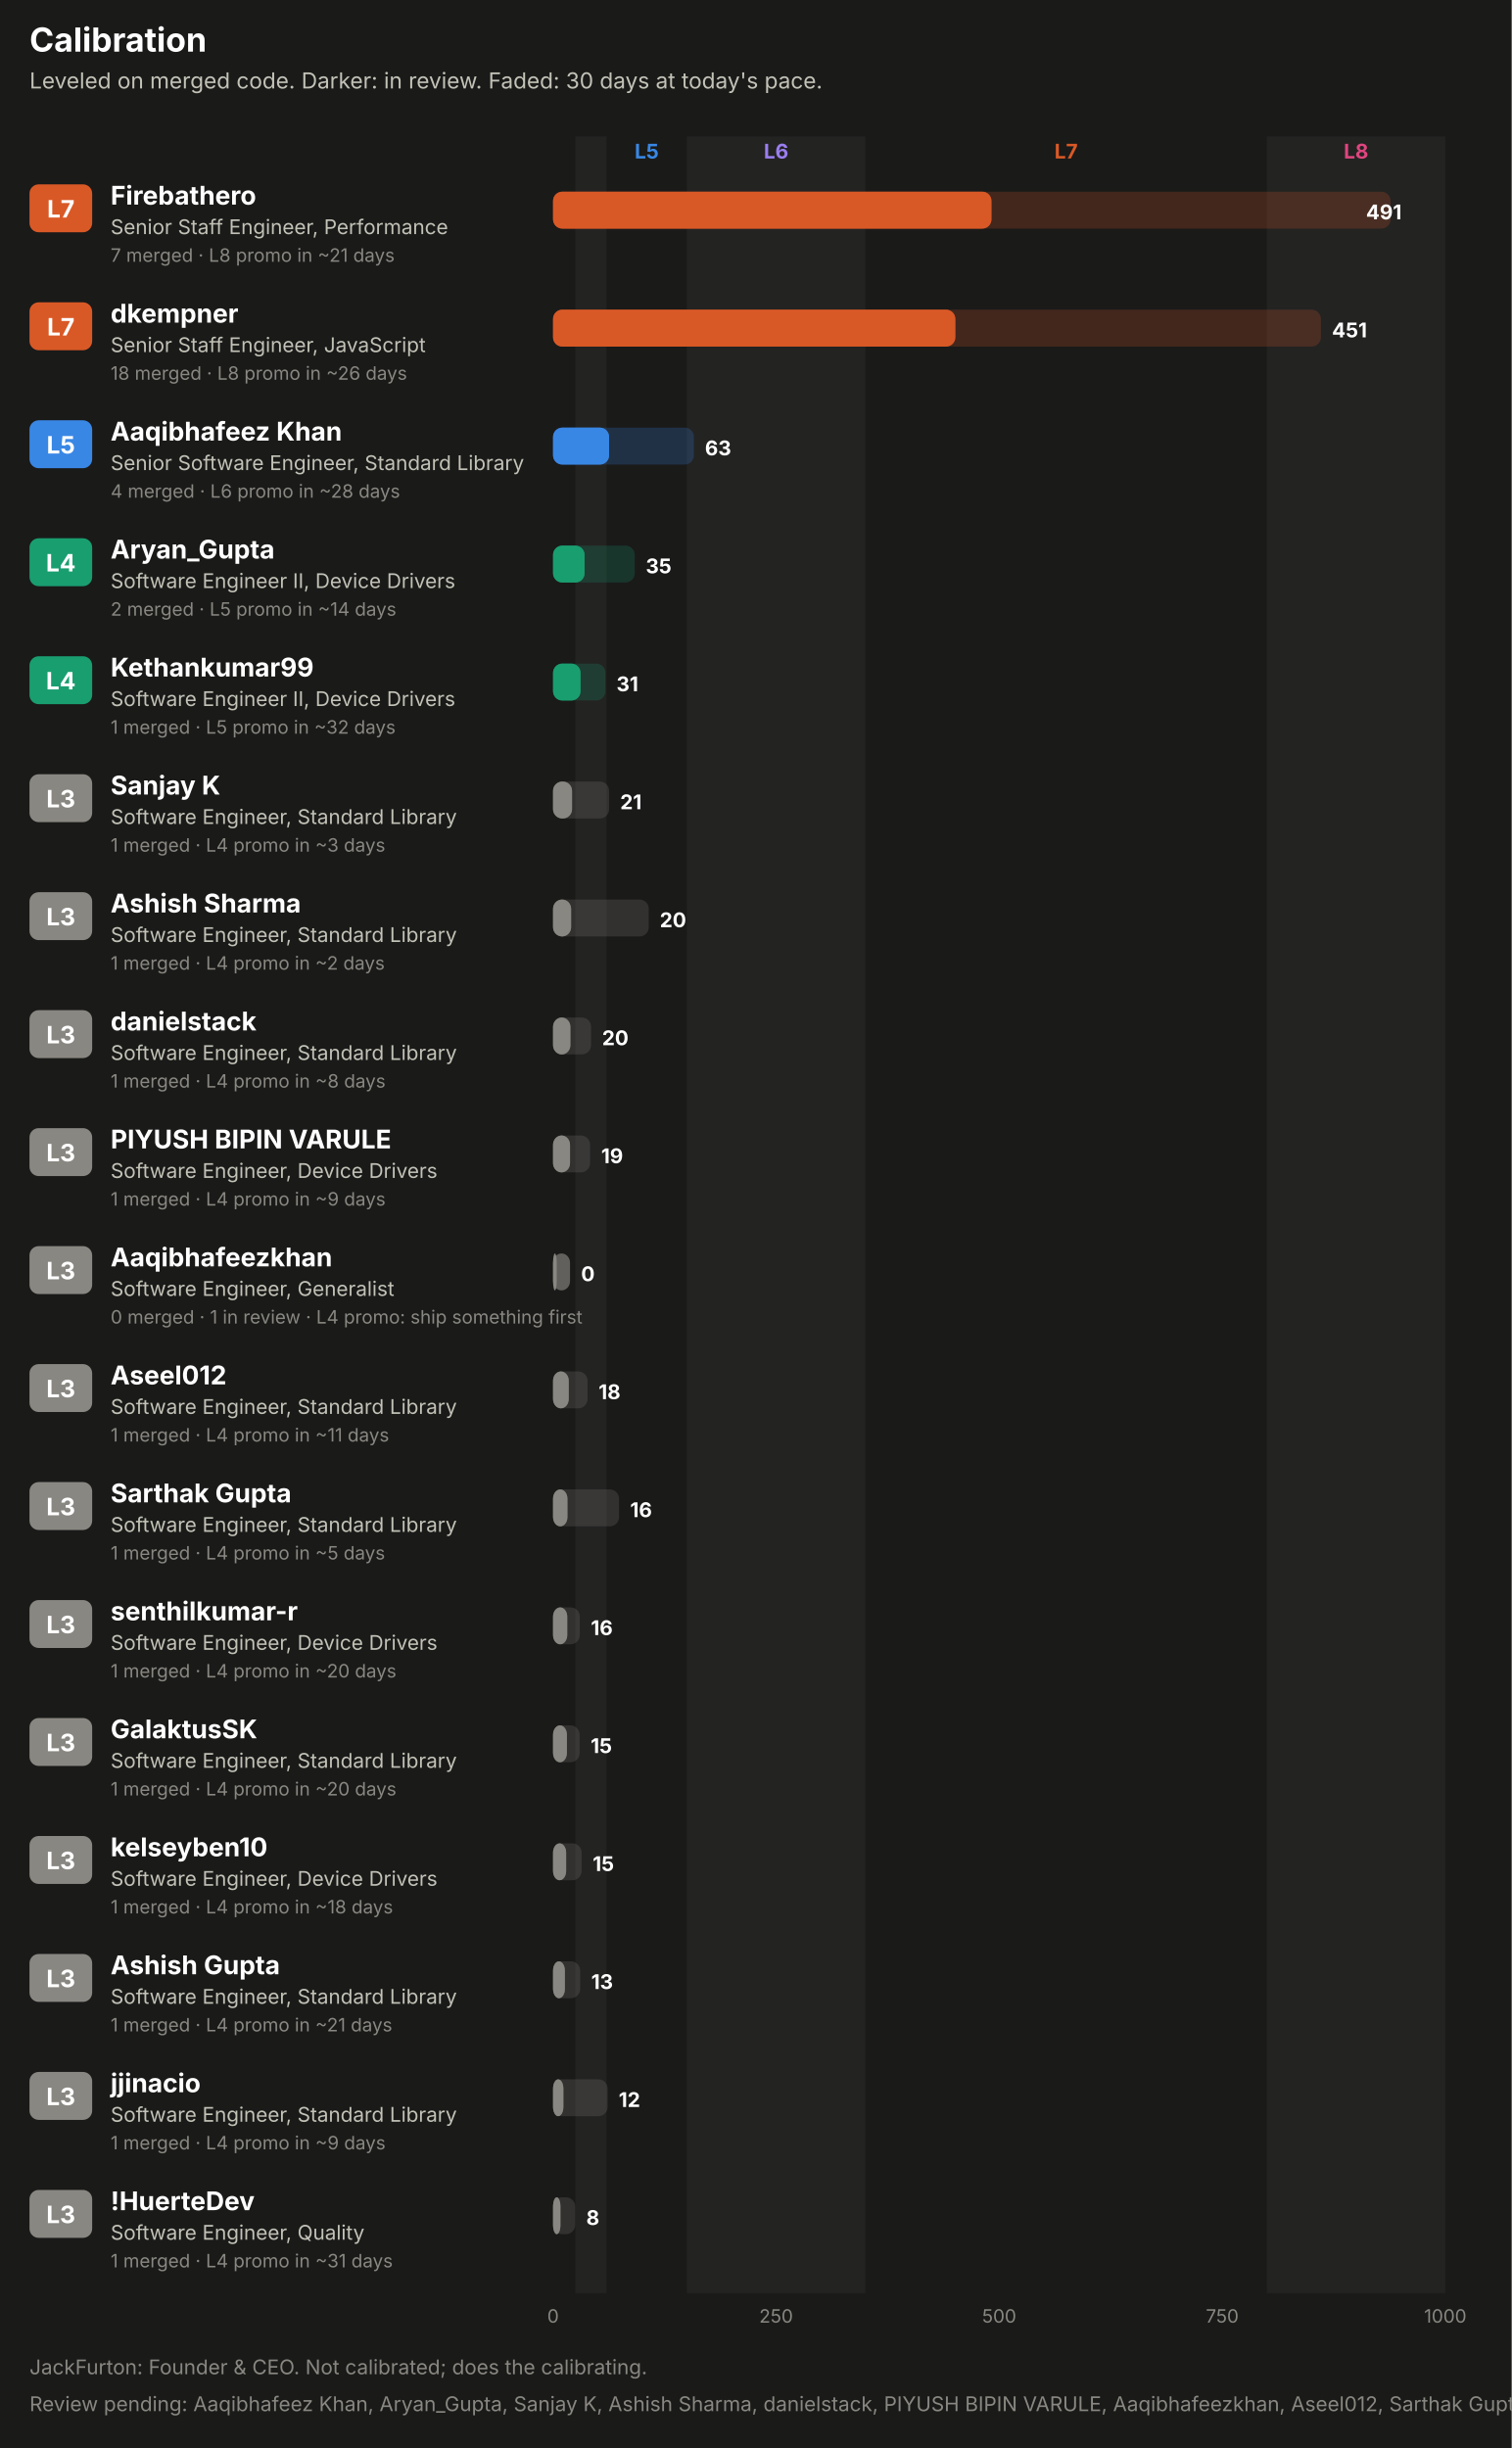
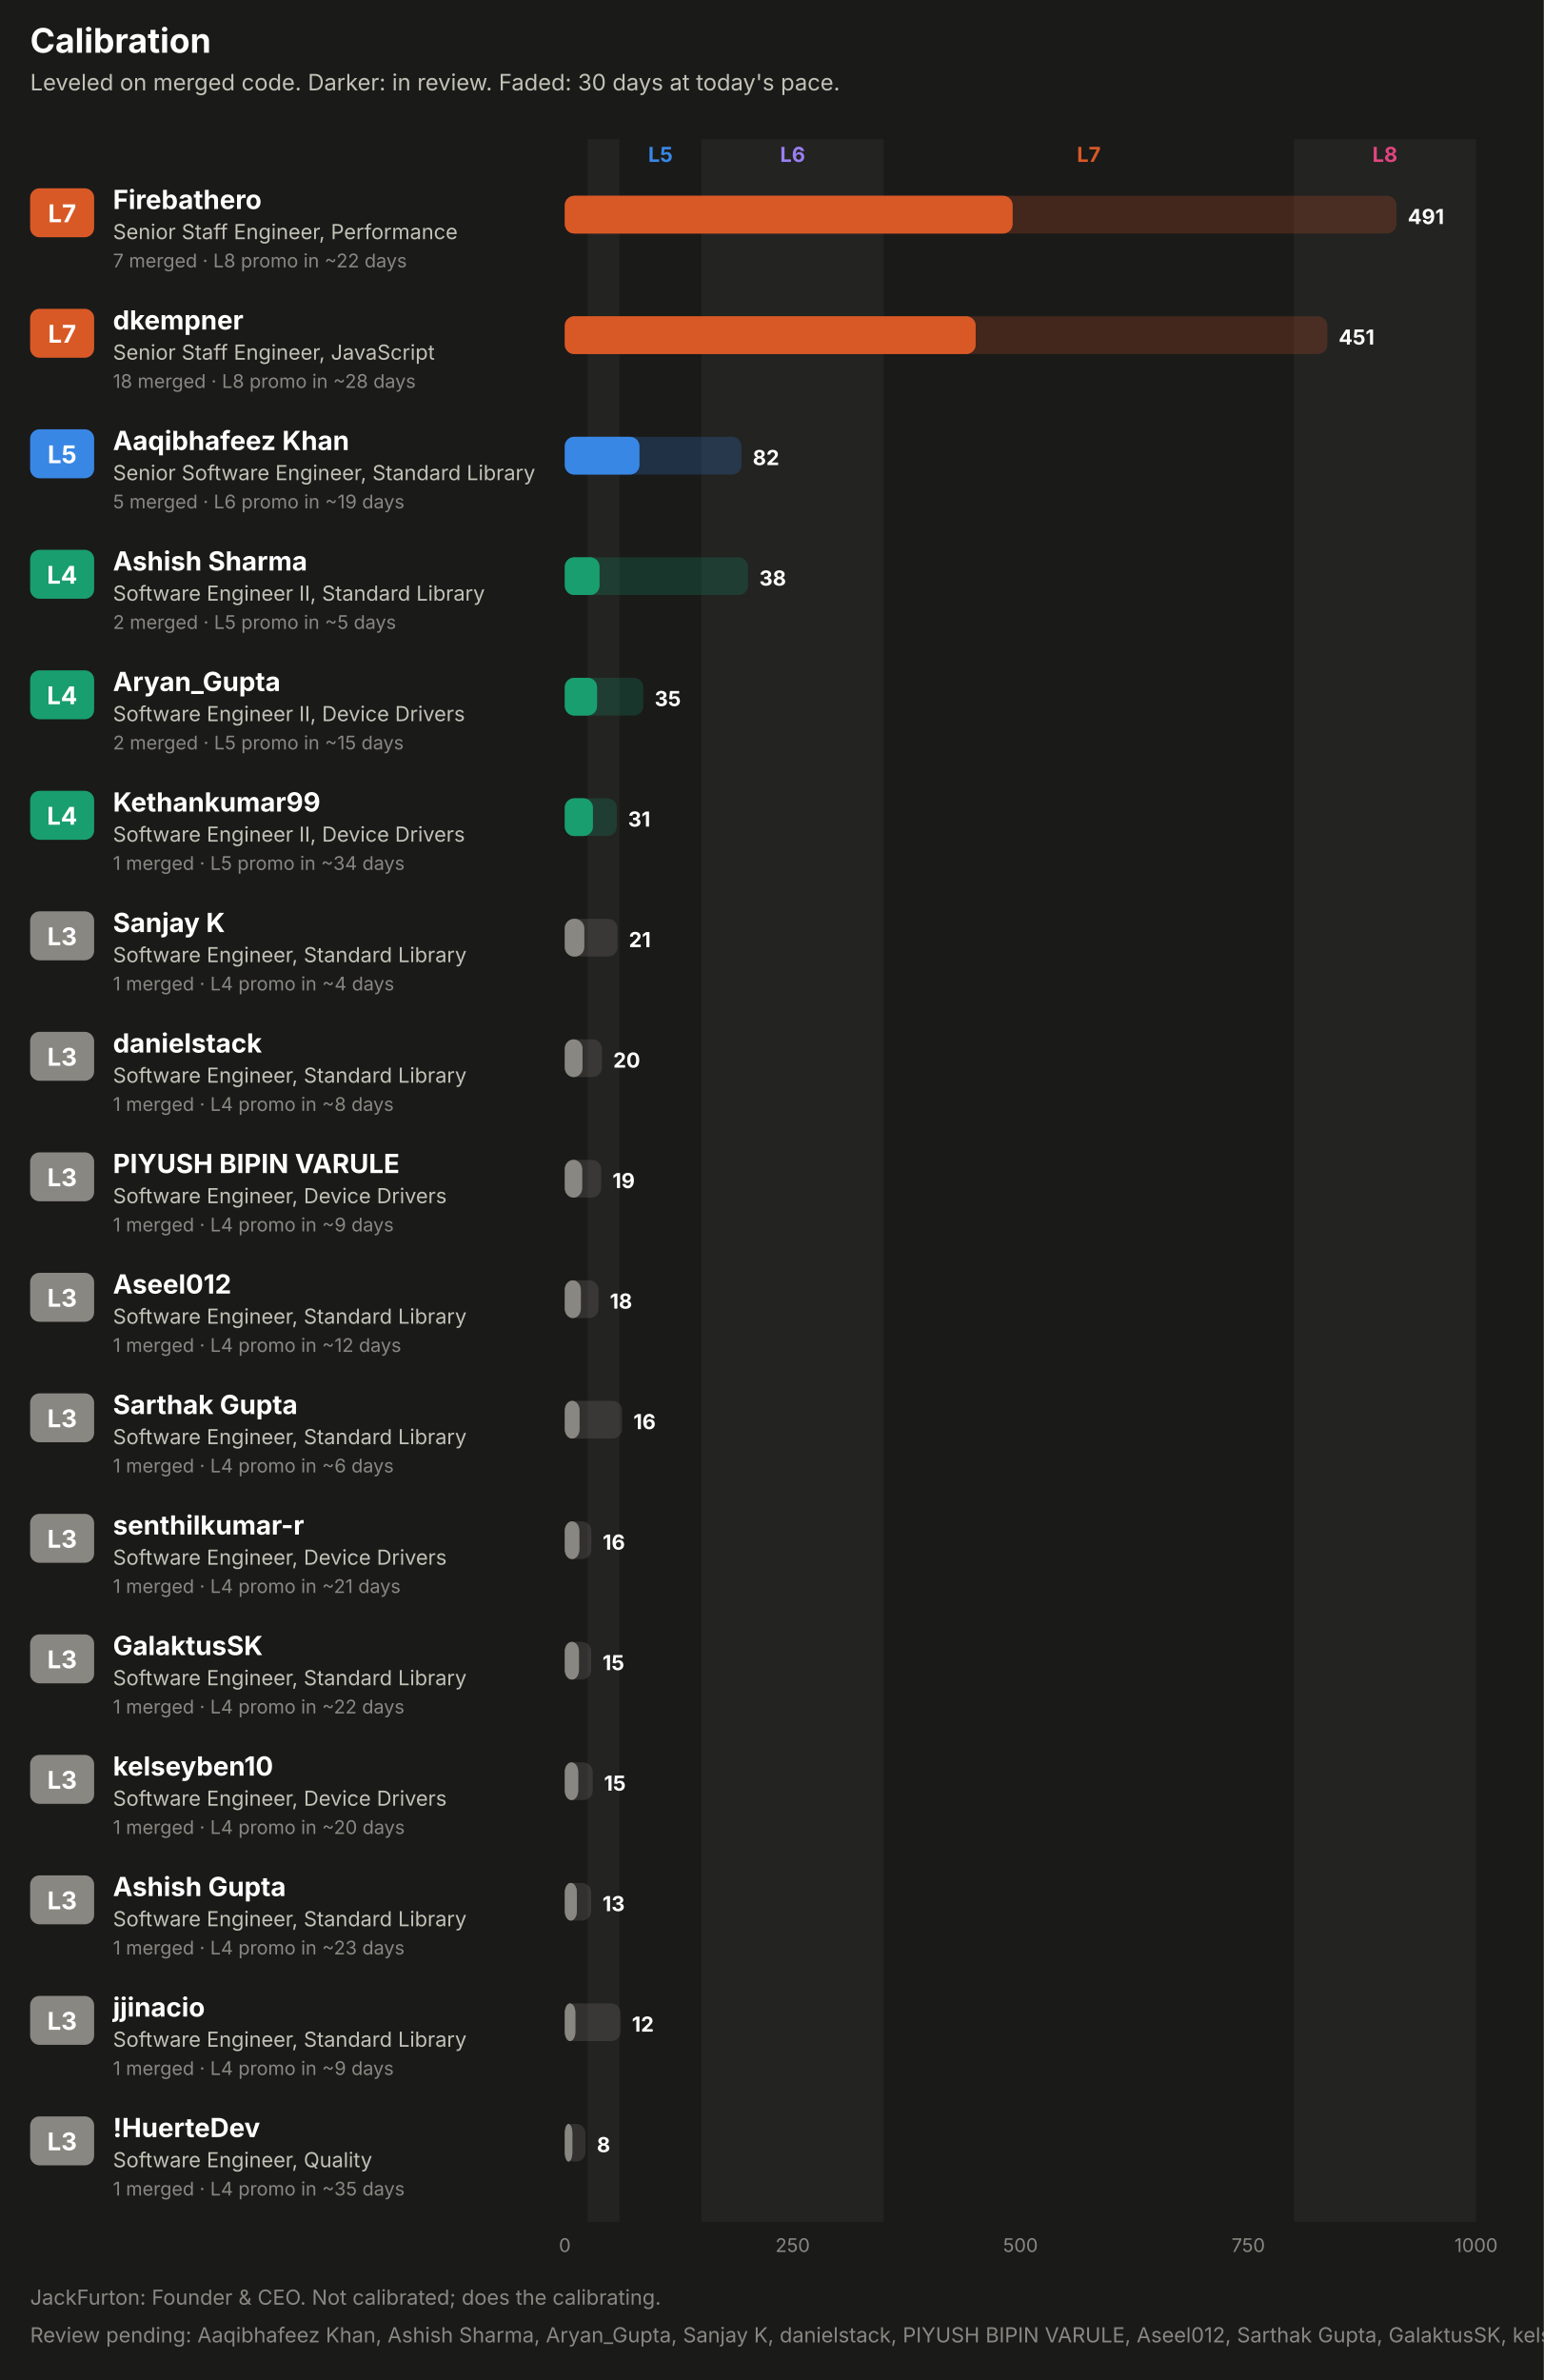
- <svg xmlns="http://www.w3.org/2000/svg" width="820" height="1328" viewBox="0 0 820 1328" role="img" font-family="system-ui, -apple-system, 'Segoe UI', sans-serif">
-   <rect x="0.0" y="0.0" width="820.0" height="1328.0" rx="0" fill="#1a1a19" />
+ <svg xmlns="http://www.w3.org/2000/svg" width="820" height="1264" viewBox="0 0 820 1264" role="img" font-family="system-ui, -apple-system, 'Segoe UI', sans-serif">
+   <rect x="0.0" y="0.0" width="820.0" height="1264.0" rx="0" fill="#1a1a19" />
  <text x="16.0" y="28.0" fill="#ffffff" font-size="18" font-weight="700" text-anchor="start">Calibration</text>
  <text x="16.0" y="48.0" fill="#c3c2b7" font-size="12" font-weight="400" text-anchor="start">Leveled on merged code. Darker: in review. Faded: 30 days at today's pace.</text>
-   <rect x="312.1" y="74.0" width="16.9" height="1170.0" rx="0" fill="#232322" />
+   <rect x="312.1" y="74.0" width="16.9" height="1106.0" rx="0" fill="#232322" />
  <text x="350.8" y="86.0" fill="#3987e5" font-size="11" font-weight="700" text-anchor="middle">L5</text>
-   <rect x="372.6" y="74.0" width="96.8" height="1170.0" rx="0" fill="#232322" />
+   <rect x="372.6" y="74.0" width="96.8" height="1106.0" rx="0" fill="#232322" />
  <text x="421.0" y="86.0" fill="#9a7ef0" font-size="11" font-weight="700" text-anchor="middle">L6</text>
  <text x="578.3" y="86.0" fill="#d95926" font-size="11" font-weight="700" text-anchor="middle">L7</text>
-   <rect x="687.2" y="74.0" width="96.8" height="1170.0" rx="0" fill="#232322" />
+   <rect x="687.2" y="74.0" width="96.8" height="1106.0" rx="0" fill="#232322" />
  <text x="735.6" y="86.0" fill="#e0457f" font-size="11" font-weight="700" text-anchor="middle">L8</text>
  <rect x="16.0" y="100.0" width="34.0" height="26.0" rx="5" fill="#d95926" />
  <text x="33.0" y="118.0" fill="#ffffff" font-size="13" font-weight="700" text-anchor="middle">L7</text>
  <text x="60.0" y="111.0" fill="#ffffff" font-size="14" font-weight="700" text-anchor="start">Firebathero</text>
  <text x="60.0" y="127.0" fill="#c3c2b7" font-size="11" font-weight="400" text-anchor="start">Senior Staff Engineer, Performance</text>
-   <text x="60.0" y="142.0" fill="#898781" font-size="10" font-weight="400" text-anchor="start">7 merged · L8 promo in ~21 days</text>
-   <rect x="300.0" y="104.0" width="454.3" height="20.0" rx="5" fill="#d95926" fill-opacity="0.22" />
+   <text x="60.0" y="142.0" fill="#898781" font-size="10" font-weight="400" text-anchor="start">7 merged · L8 promo in ~22 days</text>
+   <rect x="300.0" y="104.0" width="441.7" height="20.0" rx="5" fill="#d95926" fill-opacity="0.22" />
  <rect x="300.0" y="104.0" width="237.8" height="20.0" rx="5" fill="#d95926" fill-opacity="0.55" />
  <rect x="300.0" y="104.0" width="237.8" height="20.0" rx="5" fill="#d95926" />
-   <text x="760.3" y="119.0" fill="#ffffff" font-size="11" font-weight="700" text-anchor="end">491</text>
+   <text x="747.7" y="119.0" fill="#ffffff" font-size="11" font-weight="700" text-anchor="start">491</text>
  <rect x="16.0" y="164.0" width="34.0" height="26.0" rx="5" fill="#d95926" />
  <text x="33.0" y="182.0" fill="#ffffff" font-size="13" font-weight="700" text-anchor="middle">L7</text>
  <text x="60.0" y="175.0" fill="#ffffff" font-size="14" font-weight="700" text-anchor="start">dkempner</text>
  <text x="60.0" y="191.0" fill="#c3c2b7" font-size="11" font-weight="400" text-anchor="start">Senior Staff Engineer, JavaScript</text>
-   <text x="60.0" y="206.0" fill="#898781" font-size="10" font-weight="400" text-anchor="start">18 merged · L8 promo in ~26 days</text>
-   <rect x="300.0" y="168.0" width="416.5" height="20.0" rx="5" fill="#d95926" fill-opacity="0.22" />
+   <text x="60.0" y="206.0" fill="#898781" font-size="10" font-weight="400" text-anchor="start">18 merged · L8 promo in ~28 days</text>
+   <rect x="300.0" y="168.0" width="405.0" height="20.0" rx="5" fill="#d95926" fill-opacity="0.22" />
  <rect x="300.0" y="168.0" width="218.2" height="20.0" rx="5" fill="#d95926" fill-opacity="0.55" />
  <rect x="300.0" y="168.0" width="218.2" height="20.0" rx="5" fill="#d95926" />
-   <text x="722.5" y="183.0" fill="#ffffff" font-size="11" font-weight="700" text-anchor="start">451</text>
+   <text x="711.0" y="183.0" fill="#ffffff" font-size="11" font-weight="700" text-anchor="start">451</text>
  <rect x="16.0" y="228.0" width="34.0" height="26.0" rx="5" fill="#3987e5" />
  <text x="33.0" y="246.0" fill="#ffffff" font-size="13" font-weight="700" text-anchor="middle">L5</text>
  <text x="60.0" y="239.0" fill="#ffffff" font-size="14" font-weight="700" text-anchor="start">Aaqibhafeez Khan</text>
  <text x="60.0" y="255.0" fill="#c3c2b7" font-size="11" font-weight="400" text-anchor="start">Senior Software Engineer, Standard Library</text>
-   <text x="60.0" y="270.0" fill="#898781" font-size="10" font-weight="400" text-anchor="start">4 merged · L6 promo in ~28 days</text>
-   <rect x="300.0" y="232.0" width="76.4" height="20.0" rx="5" fill="#3987e5" fill-opacity="0.22" />
-   <rect x="300.0" y="232.0" width="30.4" height="20.0" rx="5" fill="#3987e5" fill-opacity="0.55" />
-   <rect x="300.0" y="232.0" width="30.4" height="20.0" rx="5" fill="#3987e5" />
-   <text x="382.4" y="247.0" fill="#ffffff" font-size="11" font-weight="700" text-anchor="start">63</text>
+   <text x="60.0" y="270.0" fill="#898781" font-size="10" font-weight="400" text-anchor="start">5 merged · L6 promo in ~19 days</text>
+   <rect x="300.0" y="232.0" width="93.8" height="20.0" rx="5" fill="#3987e5" fill-opacity="0.22" />
+   <rect x="300.0" y="232.0" width="39.6" height="20.0" rx="5" fill="#3987e5" fill-opacity="0.55" />
+   <rect x="300.0" y="232.0" width="39.6" height="20.0" rx="5" fill="#3987e5" />
+   <text x="399.8" y="247.0" fill="#ffffff" font-size="11" font-weight="700" text-anchor="start">82</text>
  <rect x="16.0" y="292.0" width="34.0" height="26.0" rx="5" fill="#199e70" />
  <text x="33.0" y="310.0" fill="#ffffff" font-size="13" font-weight="700" text-anchor="middle">L4</text>
-   <text x="60.0" y="303.0" fill="#ffffff" font-size="14" font-weight="700" text-anchor="start">Aryan_Gupta</text>
-   <text x="60.0" y="319.0" fill="#c3c2b7" font-size="11" font-weight="400" text-anchor="start">Software Engineer II, Device Drivers</text>
-   <text x="60.0" y="334.0" fill="#898781" font-size="10" font-weight="400" text-anchor="start">2 merged · L5 promo in ~14 days</text>
-   <rect x="300.0" y="296.0" width="44.3" height="20.0" rx="5" fill="#199e70" fill-opacity="0.22" />
-   <rect x="300.0" y="296.0" width="17.1" height="20.0" rx="5" fill="#199e70" fill-opacity="0.55" />
-   <rect x="300.0" y="296.0" width="17.1" height="20.0" rx="5" fill="#199e70" />
-   <text x="350.3" y="311.0" fill="#ffffff" font-size="11" font-weight="700" text-anchor="start">35</text>
+   <text x="60.0" y="303.0" fill="#ffffff" font-size="14" font-weight="700" text-anchor="start">Ashish Sharma</text>
+   <text x="60.0" y="319.0" fill="#c3c2b7" font-size="11" font-weight="400" text-anchor="start">Software Engineer II, Standard Library</text>
+   <text x="60.0" y="334.0" fill="#898781" font-size="10" font-weight="400" text-anchor="start">2 merged · L5 promo in ~5 days</text>
+   <rect x="300.0" y="296.0" width="97.3" height="20.0" rx="5" fill="#199e70" fill-opacity="0.22" />
+   <rect x="300.0" y="296.0" width="18.4" height="20.0" rx="5" fill="#199e70" fill-opacity="0.55" />
+   <rect x="300.0" y="296.0" width="18.4" height="20.0" rx="5" fill="#199e70" />
+   <text x="403.3" y="311.0" fill="#ffffff" font-size="11" font-weight="700" text-anchor="start">38</text>
  <rect x="16.0" y="356.0" width="34.0" height="26.0" rx="5" fill="#199e70" />
  <text x="33.0" y="374.0" fill="#ffffff" font-size="13" font-weight="700" text-anchor="middle">L4</text>
-   <text x="60.0" y="367.0" fill="#ffffff" font-size="14" font-weight="700" text-anchor="start">Kethankumar99</text>
+   <text x="60.0" y="367.0" fill="#ffffff" font-size="14" font-weight="700" text-anchor="start">Aryan_Gupta</text>
  <text x="60.0" y="383.0" fill="#c3c2b7" font-size="11" font-weight="400" text-anchor="start">Software Engineer II, Device Drivers</text>
-   <text x="60.0" y="398.0" fill="#898781" font-size="10" font-weight="400" text-anchor="start">1 merged · L5 promo in ~32 days</text>
-   <rect x="300.0" y="360.0" width="28.4" height="20.0" rx="5" fill="#199e70" fill-opacity="0.22" />
-   <rect x="300.0" y="360.0" width="14.9" height="20.0" rx="5" fill="#199e70" fill-opacity="0.55" />
-   <rect x="300.0" y="360.0" width="14.9" height="20.0" rx="5" fill="#199e70" />
-   <text x="334.4" y="375.0" fill="#ffffff" font-size="11" font-weight="700" text-anchor="start">31</text>
-   <rect x="16.0" y="420.0" width="34.0" height="26.0" rx="5" fill="#898781" />
-   <text x="33.0" y="438.0" fill="#ffffff" font-size="13" font-weight="700" text-anchor="middle">L3</text>
-   <text x="60.0" y="431.0" fill="#ffffff" font-size="14" font-weight="700" text-anchor="start">Sanjay K</text>
-   <text x="60.0" y="447.0" fill="#c3c2b7" font-size="11" font-weight="400" text-anchor="start">Software Engineer, Standard Library</text>
-   <text x="60.0" y="462.0" fill="#898781" font-size="10" font-weight="400" text-anchor="start">1 merged · L4 promo in ~3 days</text>
-   <rect x="300.0" y="424.0" width="30.4" height="20.0" rx="5" fill="#898781" fill-opacity="0.22" />
-   <rect x="300.0" y="424.0" width="10.3" height="20.0" rx="5" fill="#898781" fill-opacity="0.55" />
-   <rect x="300.0" y="424.0" width="10.3" height="20.0" rx="5" fill="#898781" />
-   <text x="336.4" y="439.0" fill="#ffffff" font-size="11" font-weight="700" text-anchor="start">21</text>
+   <text x="60.0" y="398.0" fill="#898781" font-size="10" font-weight="400" text-anchor="start">2 merged · L5 promo in ~15 days</text>
+   <rect x="300.0" y="360.0" width="41.7" height="20.0" rx="5" fill="#199e70" fill-opacity="0.22" />
+   <rect x="300.0" y="360.0" width="17.1" height="20.0" rx="5" fill="#199e70" fill-opacity="0.55" />
+   <rect x="300.0" y="360.0" width="17.1" height="20.0" rx="5" fill="#199e70" />
+   <text x="347.7" y="375.0" fill="#ffffff" font-size="11" font-weight="700" text-anchor="start">35</text>
+   <rect x="16.0" y="420.0" width="34.0" height="26.0" rx="5" fill="#199e70" />
+   <text x="33.0" y="438.0" fill="#ffffff" font-size="13" font-weight="700" text-anchor="middle">L4</text>
+   <text x="60.0" y="431.0" fill="#ffffff" font-size="14" font-weight="700" text-anchor="start">Kethankumar99</text>
+   <text x="60.0" y="447.0" fill="#c3c2b7" font-size="11" font-weight="400" text-anchor="start">Software Engineer II, Device Drivers</text>
+   <text x="60.0" y="462.0" fill="#898781" font-size="10" font-weight="400" text-anchor="start">1 merged · L5 promo in ~34 days</text>
+   <rect x="300.0" y="424.0" width="27.6" height="20.0" rx="5" fill="#199e70" fill-opacity="0.22" />
+   <rect x="300.0" y="424.0" width="14.9" height="20.0" rx="5" fill="#199e70" fill-opacity="0.55" />
+   <rect x="300.0" y="424.0" width="14.9" height="20.0" rx="5" fill="#199e70" />
+   <text x="333.6" y="439.0" fill="#ffffff" font-size="11" font-weight="700" text-anchor="start">31</text>
  <rect x="16.0" y="484.0" width="34.0" height="26.0" rx="5" fill="#898781" />
  <text x="33.0" y="502.0" fill="#ffffff" font-size="13" font-weight="700" text-anchor="middle">L3</text>
-   <text x="60.0" y="495.0" fill="#ffffff" font-size="14" font-weight="700" text-anchor="start">Ashish Sharma</text>
+   <text x="60.0" y="495.0" fill="#ffffff" font-size="14" font-weight="700" text-anchor="start">Sanjay K</text>
  <text x="60.0" y="511.0" fill="#c3c2b7" font-size="11" font-weight="400" text-anchor="start">Software Engineer, Standard Library</text>
-   <text x="60.0" y="526.0" fill="#898781" font-size="10" font-weight="400" text-anchor="start">1 merged · L4 promo in ~2 days</text>
-   <rect x="300.0" y="488.0" width="51.9" height="20.0" rx="5" fill="#898781" fill-opacity="0.22" />
-   <rect x="300.0" y="488.0" width="9.8" height="20.0" rx="5" fill="#898781" fill-opacity="0.55" />
-   <rect x="300.0" y="488.0" width="9.8" height="20.0" rx="5" fill="#898781" />
-   <text x="357.9" y="503.0" fill="#ffffff" font-size="11" font-weight="700" text-anchor="start">20</text>
+   <text x="60.0" y="526.0" fill="#898781" font-size="10" font-weight="400" text-anchor="start">1 merged · L4 promo in ~4 days</text>
+   <rect x="300.0" y="488.0" width="28.0" height="20.0" rx="5" fill="#898781" fill-opacity="0.22" />
+   <rect x="300.0" y="488.0" width="10.3" height="20.0" rx="5" fill="#898781" fill-opacity="0.55" />
+   <rect x="300.0" y="488.0" width="10.3" height="20.0" rx="5" fill="#898781" />
+   <text x="334.0" y="503.0" fill="#ffffff" font-size="11" font-weight="700" text-anchor="start">21</text>
  <rect x="16.0" y="548.0" width="34.0" height="26.0" rx="5" fill="#898781" />
  <text x="33.0" y="566.0" fill="#ffffff" font-size="13" font-weight="700" text-anchor="middle">L3</text>
  <text x="60.0" y="559.0" fill="#ffffff" font-size="14" font-weight="700" text-anchor="start">danielstack</text>
  <text x="60.0" y="575.0" fill="#c3c2b7" font-size="11" font-weight="400" text-anchor="start">Software Engineer, Standard Library</text>
  <text x="60.0" y="590.0" fill="#898781" font-size="10" font-weight="400" text-anchor="start">1 merged · L4 promo in ~8 days</text>
-   <rect x="300.0" y="552.0" width="20.6" height="20.0" rx="5" fill="#898781" fill-opacity="0.22" />
+   <rect x="300.0" y="552.0" width="19.7" height="20.0" rx="5" fill="#898781" fill-opacity="0.22" />
  <rect x="300.0" y="552.0" width="9.4" height="20.0" rx="5" fill="#898781" fill-opacity="0.55" />
  <rect x="300.0" y="552.0" width="9.4" height="20.0" rx="5" fill="#898781" />
-   <text x="326.6" y="567.0" fill="#ffffff" font-size="11" font-weight="700" text-anchor="start">20</text>
+   <text x="325.7" y="567.0" fill="#ffffff" font-size="11" font-weight="700" text-anchor="start">20</text>
  <rect x="16.0" y="612.0" width="34.0" height="26.0" rx="5" fill="#898781" />
  <text x="33.0" y="630.0" fill="#ffffff" font-size="13" font-weight="700" text-anchor="middle">L3</text>
  <text x="60.0" y="623.0" fill="#ffffff" font-size="14" font-weight="700" text-anchor="start">PIYUSH BIPIN VARULE</text>
  <text x="60.0" y="639.0" fill="#c3c2b7" font-size="11" font-weight="400" text-anchor="start">Software Engineer, Device Drivers</text>
  <text x="60.0" y="654.0" fill="#898781" font-size="10" font-weight="400" text-anchor="start">1 merged · L4 promo in ~9 days</text>
-   <rect x="300.0" y="616.0" width="20.1" height="20.0" rx="5" fill="#898781" fill-opacity="0.22" />
+   <rect x="300.0" y="616.0" width="19.3" height="20.0" rx="5" fill="#898781" fill-opacity="0.22" />
  <rect x="300.0" y="616.0" width="9.2" height="20.0" rx="5" fill="#898781" fill-opacity="0.55" />
  <rect x="300.0" y="616.0" width="9.2" height="20.0" rx="5" fill="#898781" />
-   <text x="326.1" y="631.0" fill="#ffffff" font-size="11" font-weight="700" text-anchor="start">19</text>
+   <text x="325.3" y="631.0" fill="#ffffff" font-size="11" font-weight="700" text-anchor="start">19</text>
  <rect x="16.0" y="676.0" width="34.0" height="26.0" rx="5" fill="#898781" />
  <text x="33.0" y="694.0" fill="#ffffff" font-size="13" font-weight="700" text-anchor="middle">L3</text>
-   <text x="60.0" y="687.0" fill="#ffffff" font-size="14" font-weight="700" text-anchor="start">Aaqibhafeezkhan</text>
-   <text x="60.0" y="703.0" fill="#c3c2b7" font-size="11" font-weight="400" text-anchor="start">Software Engineer, Generalist</text>
-   <text x="60.0" y="718.0" fill="#898781" font-size="10" font-weight="400" text-anchor="start">0 merged · 1 in review · L4 promo: ship something first</text>
-   <rect x="300.0" y="680.0" width="9.2" height="20.0" rx="5" fill="#898781" fill-opacity="0.22" />
-   <rect x="300.0" y="680.0" width="9.2" height="20.0" rx="5" fill="#898781" fill-opacity="0.55" />
-   <rect x="300.0" y="680.0" width="2.0" height="20.0" rx="5" fill="#898781" />
-   <text x="315.2" y="695.0" fill="#ffffff" font-size="11" font-weight="700" text-anchor="start">0</text>
+   <text x="60.0" y="687.0" fill="#ffffff" font-size="14" font-weight="700" text-anchor="start">Aseel012</text>
+   <text x="60.0" y="703.0" fill="#c3c2b7" font-size="11" font-weight="400" text-anchor="start">Software Engineer, Standard Library</text>
+   <text x="60.0" y="718.0" fill="#898781" font-size="10" font-weight="400" text-anchor="start">1 merged · L4 promo in ~12 days</text>
+   <rect x="300.0" y="680.0" width="17.9" height="20.0" rx="5" fill="#898781" fill-opacity="0.22" />
+   <rect x="300.0" y="680.0" width="8.5" height="20.0" rx="5" fill="#898781" fill-opacity="0.55" />
+   <rect x="300.0" y="680.0" width="8.5" height="20.0" rx="5" fill="#898781" />
+   <text x="323.9" y="695.0" fill="#ffffff" font-size="11" font-weight="700" text-anchor="start">18</text>
  <rect x="16.0" y="740.0" width="34.0" height="26.0" rx="5" fill="#898781" />
  <text x="33.0" y="758.0" fill="#ffffff" font-size="13" font-weight="700" text-anchor="middle">L3</text>
-   <text x="60.0" y="751.0" fill="#ffffff" font-size="14" font-weight="700" text-anchor="start">Aseel012</text>
+   <text x="60.0" y="751.0" fill="#ffffff" font-size="14" font-weight="700" text-anchor="start">Sarthak Gupta</text>
  <text x="60.0" y="767.0" fill="#c3c2b7" font-size="11" font-weight="400" text-anchor="start">Software Engineer, Standard Library</text>
-   <text x="60.0" y="782.0" fill="#898781" font-size="10" font-weight="400" text-anchor="start">1 merged · L4 promo in ~11 days</text>
-   <rect x="300.0" y="744.0" width="18.7" height="20.0" rx="5" fill="#898781" fill-opacity="0.22" />
-   <rect x="300.0" y="744.0" width="8.5" height="20.0" rx="5" fill="#898781" fill-opacity="0.55" />
-   <rect x="300.0" y="744.0" width="8.5" height="20.0" rx="5" fill="#898781" />
-   <text x="324.7" y="759.0" fill="#ffffff" font-size="11" font-weight="700" text-anchor="start">18</text>
+   <text x="60.0" y="782.0" fill="#898781" font-size="10" font-weight="400" text-anchor="start">1 merged · L4 promo in ~6 days</text>
+   <rect x="300.0" y="744.0" width="30.4" height="20.0" rx="5" fill="#898781" fill-opacity="0.22" />
+   <rect x="300.0" y="744.0" width="7.8" height="20.0" rx="5" fill="#898781" fill-opacity="0.55" />
+   <rect x="300.0" y="744.0" width="7.8" height="20.0" rx="5" fill="#898781" />
+   <text x="336.4" y="759.0" fill="#ffffff" font-size="11" font-weight="700" text-anchor="start">16</text>
  <rect x="16.0" y="804.0" width="34.0" height="26.0" rx="5" fill="#898781" />
  <text x="33.0" y="822.0" fill="#ffffff" font-size="13" font-weight="700" text-anchor="middle">L3</text>
-   <text x="60.0" y="815.0" fill="#ffffff" font-size="14" font-weight="700" text-anchor="start">Sarthak Gupta</text>
-   <text x="60.0" y="831.0" fill="#c3c2b7" font-size="11" font-weight="400" text-anchor="start">Software Engineer, Standard Library</text>
-   <text x="60.0" y="846.0" fill="#898781" font-size="10" font-weight="400" text-anchor="start">1 merged · L4 promo in ~5 days</text>
-   <rect x="300.0" y="808.0" width="35.8" height="20.0" rx="5" fill="#898781" fill-opacity="0.22" />
-   <rect x="300.0" y="808.0" width="7.8" height="20.0" rx="5" fill="#898781" fill-opacity="0.55" />
-   <rect x="300.0" y="808.0" width="7.8" height="20.0" rx="5" fill="#898781" />
-   <text x="341.8" y="823.0" fill="#ffffff" font-size="11" font-weight="700" text-anchor="start">16</text>
+   <text x="60.0" y="815.0" fill="#ffffff" font-size="14" font-weight="700" text-anchor="start">senthilkumar-r</text>
+   <text x="60.0" y="831.0" fill="#c3c2b7" font-size="11" font-weight="400" text-anchor="start">Software Engineer, Device Drivers</text>
+   <text x="60.0" y="846.0" fill="#898781" font-size="10" font-weight="400" text-anchor="start">1 merged · L4 promo in ~21 days</text>
+   <rect x="300.0" y="808.0" width="14.1" height="20.0" rx="5" fill="#898781" fill-opacity="0.22" />
+   <rect x="300.0" y="808.0" width="7.7" height="20.0" rx="5" fill="#898781" fill-opacity="0.55" />
+   <rect x="300.0" y="808.0" width="7.7" height="20.0" rx="5" fill="#898781" />
+   <text x="320.1" y="823.0" fill="#ffffff" font-size="11" font-weight="700" text-anchor="start">16</text>
  <rect x="16.0" y="868.0" width="34.0" height="26.0" rx="5" fill="#898781" />
  <text x="33.0" y="886.0" fill="#ffffff" font-size="13" font-weight="700" text-anchor="middle">L3</text>
-   <text x="60.0" y="879.0" fill="#ffffff" font-size="14" font-weight="700" text-anchor="start">senthilkumar-r</text>
-   <text x="60.0" y="895.0" fill="#c3c2b7" font-size="11" font-weight="400" text-anchor="start">Software Engineer, Device Drivers</text>
-   <text x="60.0" y="910.0" fill="#898781" font-size="10" font-weight="400" text-anchor="start">1 merged · L4 promo in ~20 days</text>
-   <rect x="300.0" y="872.0" width="14.5" height="20.0" rx="5" fill="#898781" fill-opacity="0.22" />
-   <rect x="300.0" y="872.0" width="7.7" height="20.0" rx="5" fill="#898781" fill-opacity="0.55" />
-   <rect x="300.0" y="872.0" width="7.7" height="20.0" rx="5" fill="#898781" />
-   <text x="320.5" y="887.0" fill="#ffffff" font-size="11" font-weight="700" text-anchor="start">16</text>
+   <text x="60.0" y="879.0" fill="#ffffff" font-size="14" font-weight="700" text-anchor="start">GalaktusSK</text>
+   <text x="60.0" y="895.0" fill="#c3c2b7" font-size="11" font-weight="400" text-anchor="start">Software Engineer, Standard Library</text>
+   <text x="60.0" y="910.0" fill="#898781" font-size="10" font-weight="400" text-anchor="start">1 merged · L4 promo in ~22 days</text>
+   <rect x="300.0" y="872.0" width="14.0" height="20.0" rx="5" fill="#898781" fill-opacity="0.22" />
+   <rect x="300.0" y="872.0" width="7.5" height="20.0" rx="5" fill="#898781" fill-opacity="0.55" />
+   <rect x="300.0" y="872.0" width="7.5" height="20.0" rx="5" fill="#898781" />
+   <text x="320.0" y="887.0" fill="#ffffff" font-size="11" font-weight="700" text-anchor="start">15</text>
  <rect x="16.0" y="932.0" width="34.0" height="26.0" rx="5" fill="#898781" />
  <text x="33.0" y="950.0" fill="#ffffff" font-size="13" font-weight="700" text-anchor="middle">L3</text>
-   <text x="60.0" y="943.0" fill="#ffffff" font-size="14" font-weight="700" text-anchor="start">GalaktusSK</text>
-   <text x="60.0" y="959.0" fill="#c3c2b7" font-size="11" font-weight="400" text-anchor="start">Software Engineer, Standard Library</text>
+   <text x="60.0" y="943.0" fill="#ffffff" font-size="14" font-weight="700" text-anchor="start">kelseyben10</text>
+   <text x="60.0" y="959.0" fill="#c3c2b7" font-size="11" font-weight="400" text-anchor="start">Software Engineer, Device Drivers</text>
  <text x="60.0" y="974.0" fill="#898781" font-size="10" font-weight="400" text-anchor="start">1 merged · L4 promo in ~20 days</text>
-   <rect x="300.0" y="936.0" width="14.4" height="20.0" rx="5" fill="#898781" fill-opacity="0.22" />
-   <rect x="300.0" y="936.0" width="7.5" height="20.0" rx="5" fill="#898781" fill-opacity="0.55" />
-   <rect x="300.0" y="936.0" width="7.5" height="20.0" rx="5" fill="#898781" />
-   <text x="320.4" y="951.0" fill="#ffffff" font-size="11" font-weight="700" text-anchor="start">15</text>
+   <rect x="300.0" y="936.0" width="14.8" height="20.0" rx="5" fill="#898781" fill-opacity="0.22" />
+   <rect x="300.0" y="936.0" width="7.1" height="20.0" rx="5" fill="#898781" fill-opacity="0.55" />
+   <rect x="300.0" y="936.0" width="7.1" height="20.0" rx="5" fill="#898781" />
+   <text x="320.8" y="951.0" fill="#ffffff" font-size="11" font-weight="700" text-anchor="start">15</text>
  <rect x="16.0" y="996.0" width="34.0" height="26.0" rx="5" fill="#898781" />
  <text x="33.0" y="1014.0" fill="#ffffff" font-size="13" font-weight="700" text-anchor="middle">L3</text>
-   <text x="60.0" y="1007.0" fill="#ffffff" font-size="14" font-weight="700" text-anchor="start">kelseyben10</text>
-   <text x="60.0" y="1023.0" fill="#c3c2b7" font-size="11" font-weight="400" text-anchor="start">Software Engineer, Device Drivers</text>
-   <text x="60.0" y="1038.0" fill="#898781" font-size="10" font-weight="400" text-anchor="start">1 merged · L4 promo in ~18 days</text>
-   <rect x="300.0" y="1000.0" width="15.5" height="20.0" rx="5" fill="#898781" fill-opacity="0.22" />
-   <rect x="300.0" y="1000.0" width="7.1" height="20.0" rx="5" fill="#898781" fill-opacity="0.55" />
-   <rect x="300.0" y="1000.0" width="7.1" height="20.0" rx="5" fill="#898781" />
-   <text x="321.5" y="1015.0" fill="#ffffff" font-size="11" font-weight="700" text-anchor="start">15</text>
+   <text x="60.0" y="1007.0" fill="#ffffff" font-size="14" font-weight="700" text-anchor="start">Ashish Gupta</text>
+   <text x="60.0" y="1023.0" fill="#c3c2b7" font-size="11" font-weight="400" text-anchor="start">Software Engineer, Standard Library</text>
+   <text x="60.0" y="1038.0" fill="#898781" font-size="10" font-weight="400" text-anchor="start">1 merged · L4 promo in ~23 days</text>
+   <rect x="300.0" y="1000.0" width="14.0" height="20.0" rx="5" fill="#898781" fill-opacity="0.22" />
+   <rect x="300.0" y="1000.0" width="6.4" height="20.0" rx="5" fill="#898781" fill-opacity="0.55" />
+   <rect x="300.0" y="1000.0" width="6.4" height="20.0" rx="5" fill="#898781" />
+   <text x="320.0" y="1015.0" fill="#ffffff" font-size="11" font-weight="700" text-anchor="start">13</text>
  <rect x="16.0" y="1060.0" width="34.0" height="26.0" rx="5" fill="#898781" />
  <text x="33.0" y="1078.0" fill="#ffffff" font-size="13" font-weight="700" text-anchor="middle">L3</text>
-   <text x="60.0" y="1071.0" fill="#ffffff" font-size="14" font-weight="700" text-anchor="start">Ashish Gupta</text>
+   <text x="60.0" y="1071.0" fill="#ffffff" font-size="14" font-weight="700" text-anchor="start">jjinacio</text>
  <text x="60.0" y="1087.0" fill="#c3c2b7" font-size="11" font-weight="400" text-anchor="start">Software Engineer, Standard Library</text>
-   <text x="60.0" y="1102.0" fill="#898781" font-size="10" font-weight="400" text-anchor="start">1 merged · L4 promo in ~21 days</text>
-   <rect x="300.0" y="1064.0" width="14.7" height="20.0" rx="5" fill="#898781" fill-opacity="0.22" />
-   <rect x="300.0" y="1064.0" width="6.4" height="20.0" rx="5" fill="#898781" fill-opacity="0.55" />
-   <rect x="300.0" y="1064.0" width="6.4" height="20.0" rx="5" fill="#898781" />
-   <text x="320.7" y="1079.0" fill="#ffffff" font-size="11" font-weight="700" text-anchor="start">13</text>
+   <text x="60.0" y="1102.0" fill="#898781" font-size="10" font-weight="400" text-anchor="start">1 merged · L4 promo in ~9 days</text>
+   <rect x="300.0" y="1064.0" width="29.6" height="20.0" rx="5" fill="#898781" fill-opacity="0.22" />
+   <rect x="300.0" y="1064.0" width="5.6" height="20.0" rx="5" fill="#898781" fill-opacity="0.55" />
+   <rect x="300.0" y="1064.0" width="5.6" height="20.0" rx="5" fill="#898781" />
+   <text x="335.6" y="1079.0" fill="#ffffff" font-size="11" font-weight="700" text-anchor="start">12</text>
  <rect x="16.0" y="1124.0" width="34.0" height="26.0" rx="5" fill="#898781" />
  <text x="33.0" y="1142.0" fill="#ffffff" font-size="13" font-weight="700" text-anchor="middle">L3</text>
-   <text x="60.0" y="1135.0" fill="#ffffff" font-size="14" font-weight="700" text-anchor="start">jjinacio</text>
-   <text x="60.0" y="1151.0" fill="#c3c2b7" font-size="11" font-weight="400" text-anchor="start">Software Engineer, Standard Library</text>
-   <text x="60.0" y="1166.0" fill="#898781" font-size="10" font-weight="400" text-anchor="start">1 merged · L4 promo in ~9 days</text>
-   <rect x="300.0" y="1128.0" width="29.6" height="20.0" rx="5" fill="#898781" fill-opacity="0.22" />
-   <rect x="300.0" y="1128.0" width="5.6" height="20.0" rx="5" fill="#898781" fill-opacity="0.55" />
-   <rect x="300.0" y="1128.0" width="5.6" height="20.0" rx="5" fill="#898781" />
-   <text x="335.6" y="1143.0" fill="#ffffff" font-size="11" font-weight="700" text-anchor="start">12</text>
-   <rect x="16.0" y="1188.0" width="34.0" height="26.0" rx="5" fill="#898781" />
-   <text x="33.0" y="1206.0" fill="#ffffff" font-size="13" font-weight="700" text-anchor="middle">L3</text>
-   <text x="60.0" y="1199.0" fill="#ffffff" font-size="14" font-weight="700" text-anchor="start">!HuerteDev</text>
-   <text x="60.0" y="1215.0" fill="#c3c2b7" font-size="11" font-weight="400" text-anchor="start">Software Engineer, Quality</text>
-   <text x="60.0" y="1230.0" fill="#898781" font-size="10" font-weight="400" text-anchor="start">1 merged · L4 promo in ~31 days</text>
-   <rect x="300.0" y="1192.0" width="12.0" height="20.0" rx="5" fill="#898781" fill-opacity="0.22" />
-   <rect x="300.0" y="1192.0" width="4.0" height="20.0" rx="5" fill="#898781" fill-opacity="0.55" />
-   <rect x="300.0" y="1192.0" width="4.0" height="20.0" rx="5" fill="#898781" />
-   <text x="318.0" y="1207.0" fill="#ffffff" font-size="11" font-weight="700" text-anchor="start">8</text>
-   <text x="300.0" y="1260.0" fill="#898781" font-size="10" font-weight="400" text-anchor="middle">0</text>
-   <text x="421.0" y="1260.0" fill="#898781" font-size="10" font-weight="400" text-anchor="middle">250</text>
-   <text x="542.0" y="1260.0" fill="#898781" font-size="10" font-weight="400" text-anchor="middle">500</text>
-   <text x="663.0" y="1260.0" fill="#898781" font-size="10" font-weight="400" text-anchor="middle">750</text>
-   <text x="784.0" y="1260.0" fill="#898781" font-size="10" font-weight="400" text-anchor="middle">1000</text>
-   <text x="16.0" y="1288.0" fill="#898781" font-size="11" font-weight="400" text-anchor="start">JackFurton: Founder &amp; CEO. Not calibrated; does the calibrating.</text>
-   <text x="16.0" y="1308.0" fill="#898781" font-size="11" font-weight="400" text-anchor="start">Review pending: Aaqibhafeez Khan, Aryan_Gupta, Sanjay K, Ashish Sharma, danielstack, PIYUSH BIPIN VARULE, Aaqibhafeezkhan, Aseel012, Sarthak Gupta, GalaktusSK, kelseyben10, Ashish Gupta, jjinacio, !HuerteDev. The committee has opened a file.</text>
+   <text x="60.0" y="1135.0" fill="#ffffff" font-size="14" font-weight="700" text-anchor="start">!HuerteDev</text>
+   <text x="60.0" y="1151.0" fill="#c3c2b7" font-size="11" font-weight="400" text-anchor="start">Software Engineer, Quality</text>
+   <text x="60.0" y="1166.0" fill="#898781" font-size="10" font-weight="400" text-anchor="start">1 merged · L4 promo in ~35 days</text>
+   <rect x="300.0" y="1128.0" width="11.0" height="20.0" rx="5" fill="#898781" fill-opacity="0.22" />
+   <rect x="300.0" y="1128.0" width="4.0" height="20.0" rx="5" fill="#898781" fill-opacity="0.55" />
+   <rect x="300.0" y="1128.0" width="4.0" height="20.0" rx="5" fill="#898781" />
+   <text x="317.0" y="1143.0" fill="#ffffff" font-size="11" font-weight="700" text-anchor="start">8</text>
+   <text x="300.0" y="1196.0" fill="#898781" font-size="10" font-weight="400" text-anchor="middle">0</text>
+   <text x="421.0" y="1196.0" fill="#898781" font-size="10" font-weight="400" text-anchor="middle">250</text>
+   <text x="542.0" y="1196.0" fill="#898781" font-size="10" font-weight="400" text-anchor="middle">500</text>
+   <text x="663.0" y="1196.0" fill="#898781" font-size="10" font-weight="400" text-anchor="middle">750</text>
+   <text x="784.0" y="1196.0" fill="#898781" font-size="10" font-weight="400" text-anchor="middle">1000</text>
+   <text x="16.0" y="1224.0" fill="#898781" font-size="11" font-weight="400" text-anchor="start">JackFurton: Founder &amp; CEO. Not calibrated; does the calibrating.</text>
+   <text x="16.0" y="1244.0" fill="#898781" font-size="11" font-weight="400" text-anchor="start">Review pending: Aaqibhafeez Khan, Ashish Sharma, Aryan_Gupta, Sanjay K, danielstack, PIYUSH BIPIN VARULE, Aseel012, Sarthak Gupta, GalaktusSK, kelseyben10, Ashish Gupta, jjinacio, !HuerteDev. The committee has opened a file.</text>
</svg>
